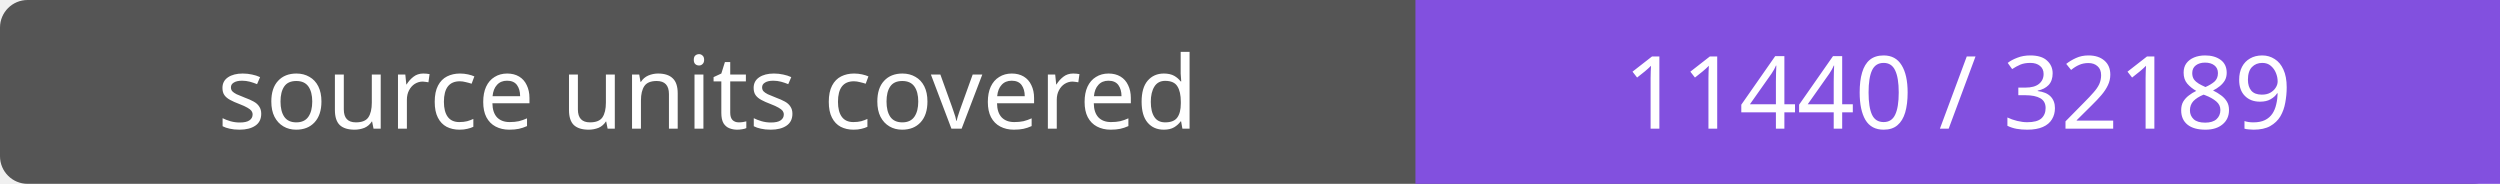
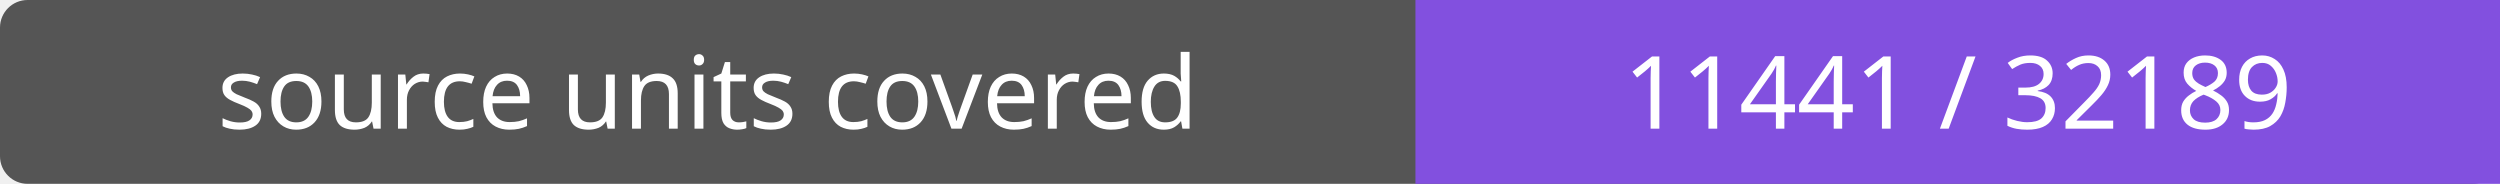
- <svg xmlns="http://www.w3.org/2000/svg" width="272" height="20" role="img" aria-label="source units covered: 11440 / 32189">
+ <svg xmlns="http://www.w3.org/2000/svg" width="272" height="20" role="img" aria-label="source units covered: 11441 / 32189">
  <rect width="272" height="20" rx="3" fill="#555" />
  <path fill="#8250df" d="M154 0h118v20H154z" />
  <g fill="#fff" text-anchor="middle" font-family="Verdana,sans-serif" font-size="11">
    <text x="77.0" y="14">source units covered</text>
-     <text x="213.0" y="14">11440 / 32189</text>
+     <text x="213.0" y="14">11441 / 32189</text>
  </g>
</svg>
